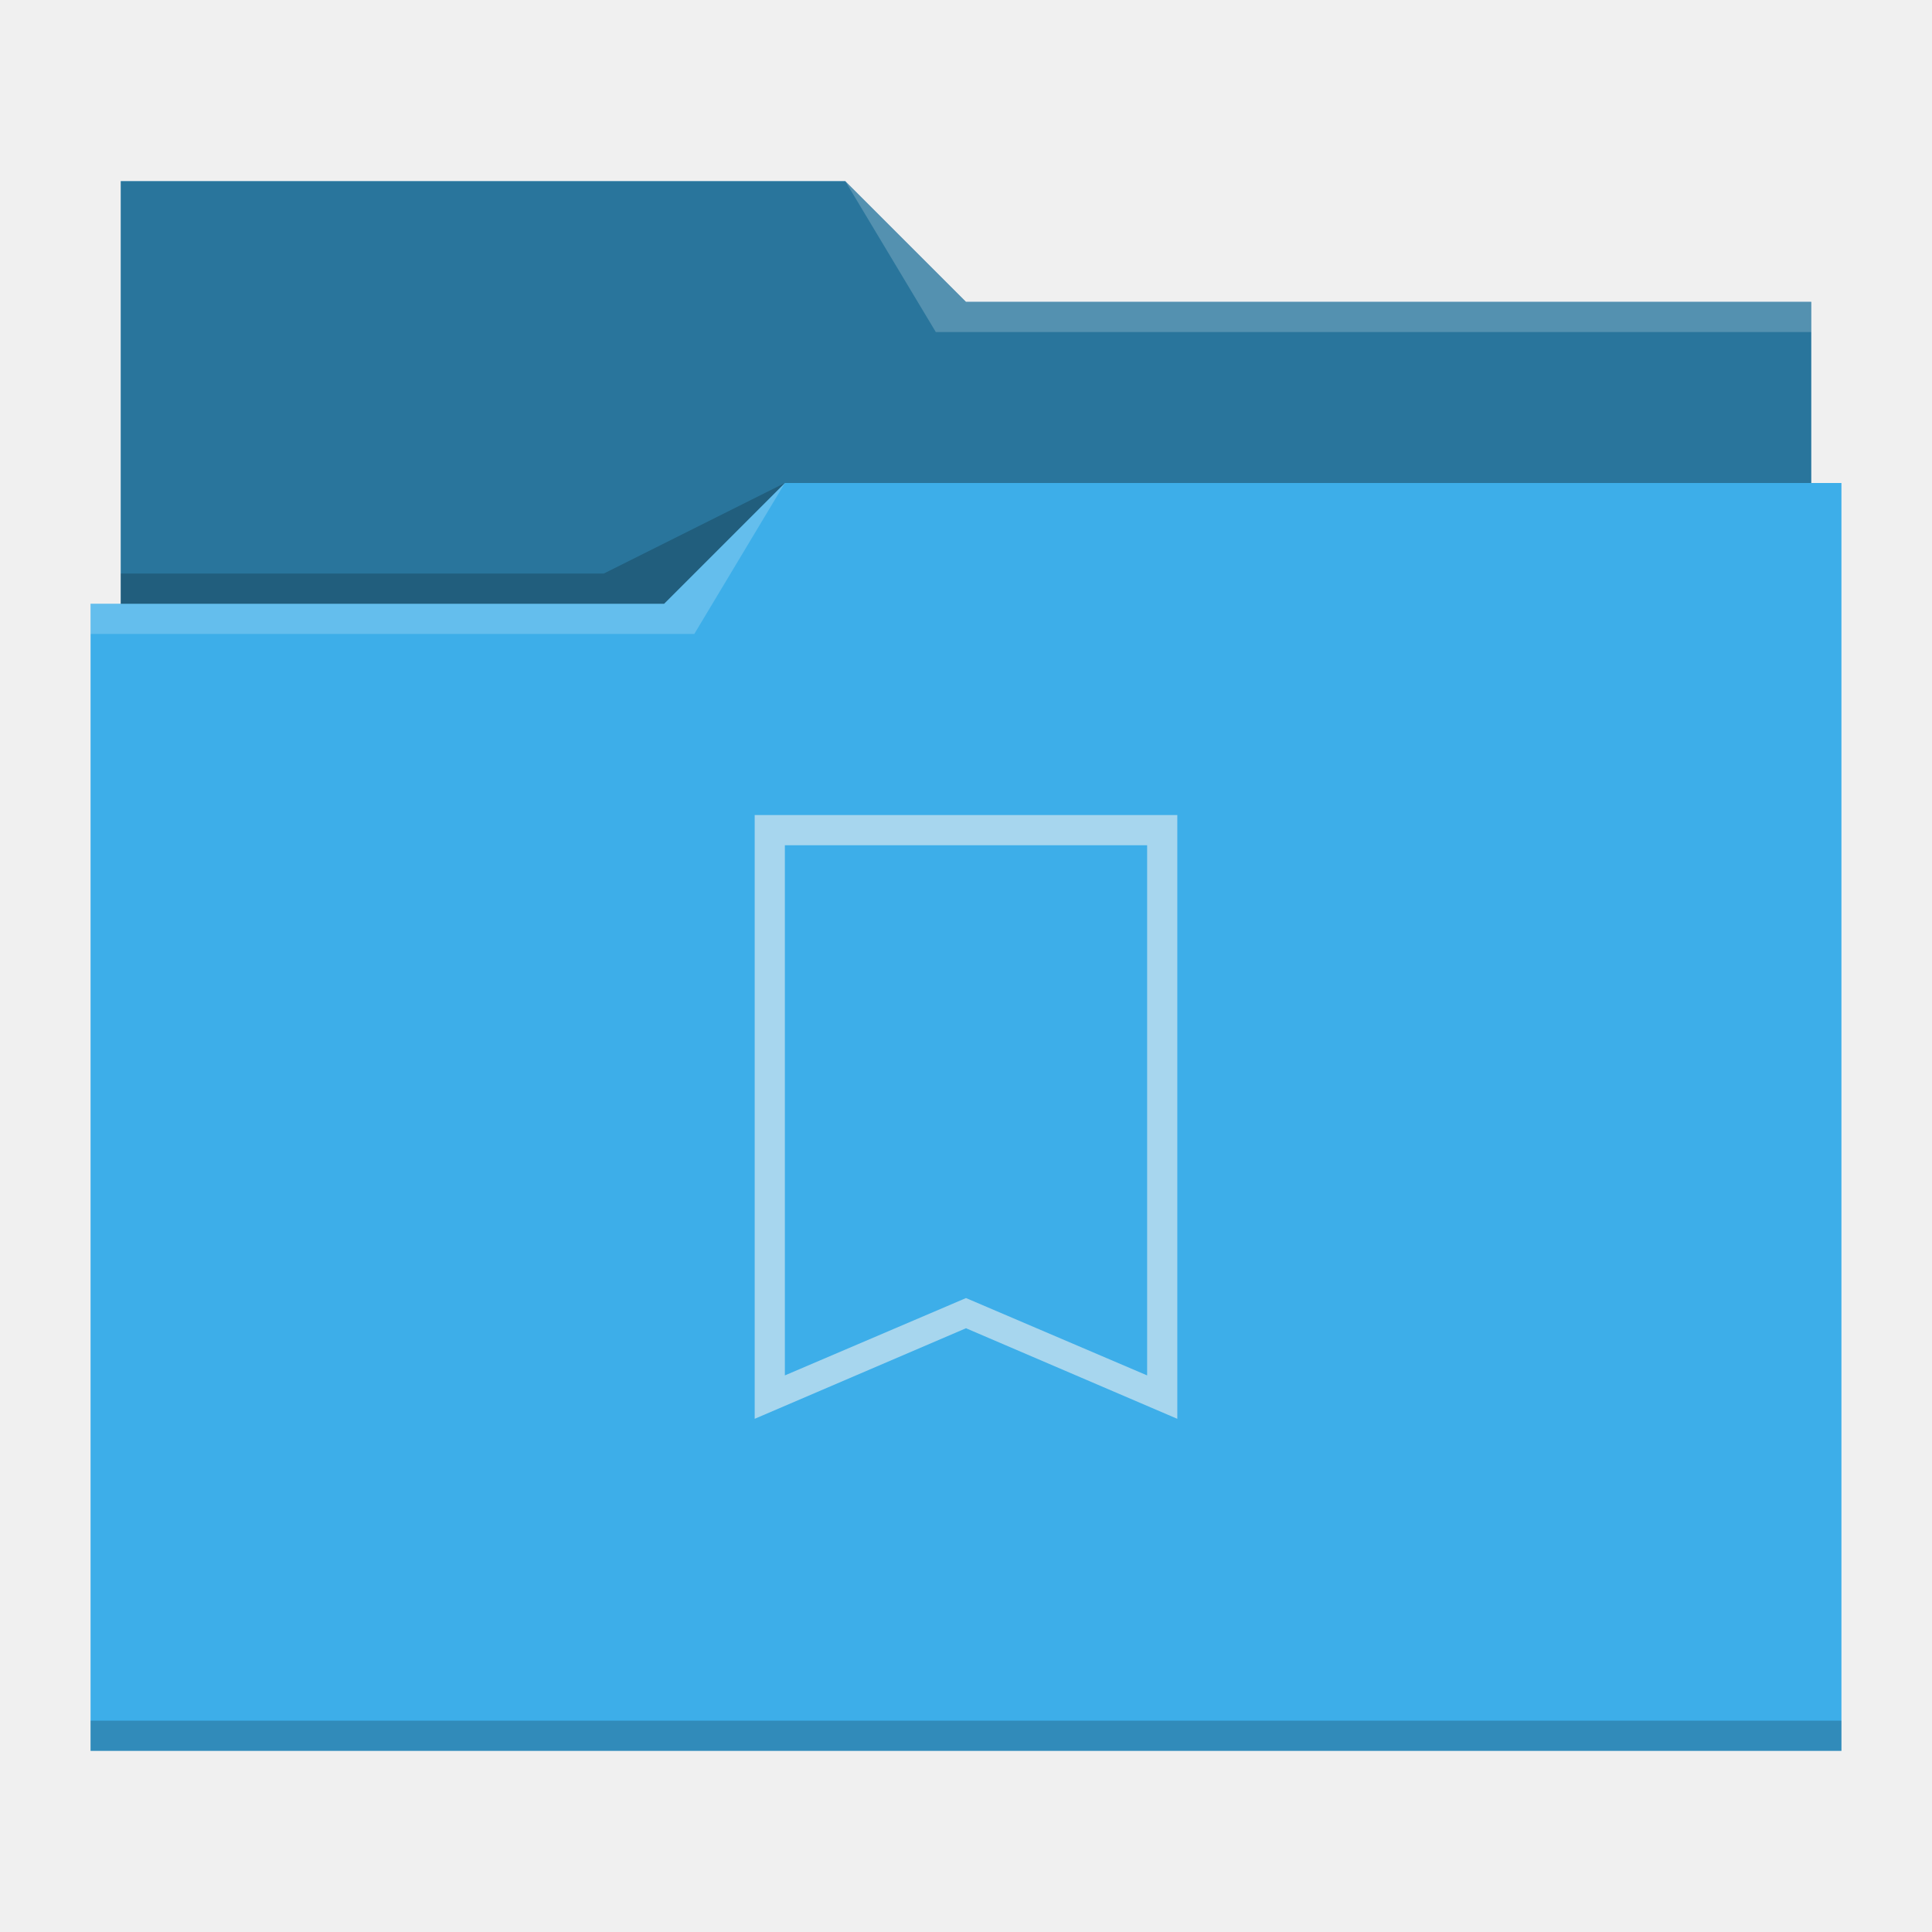
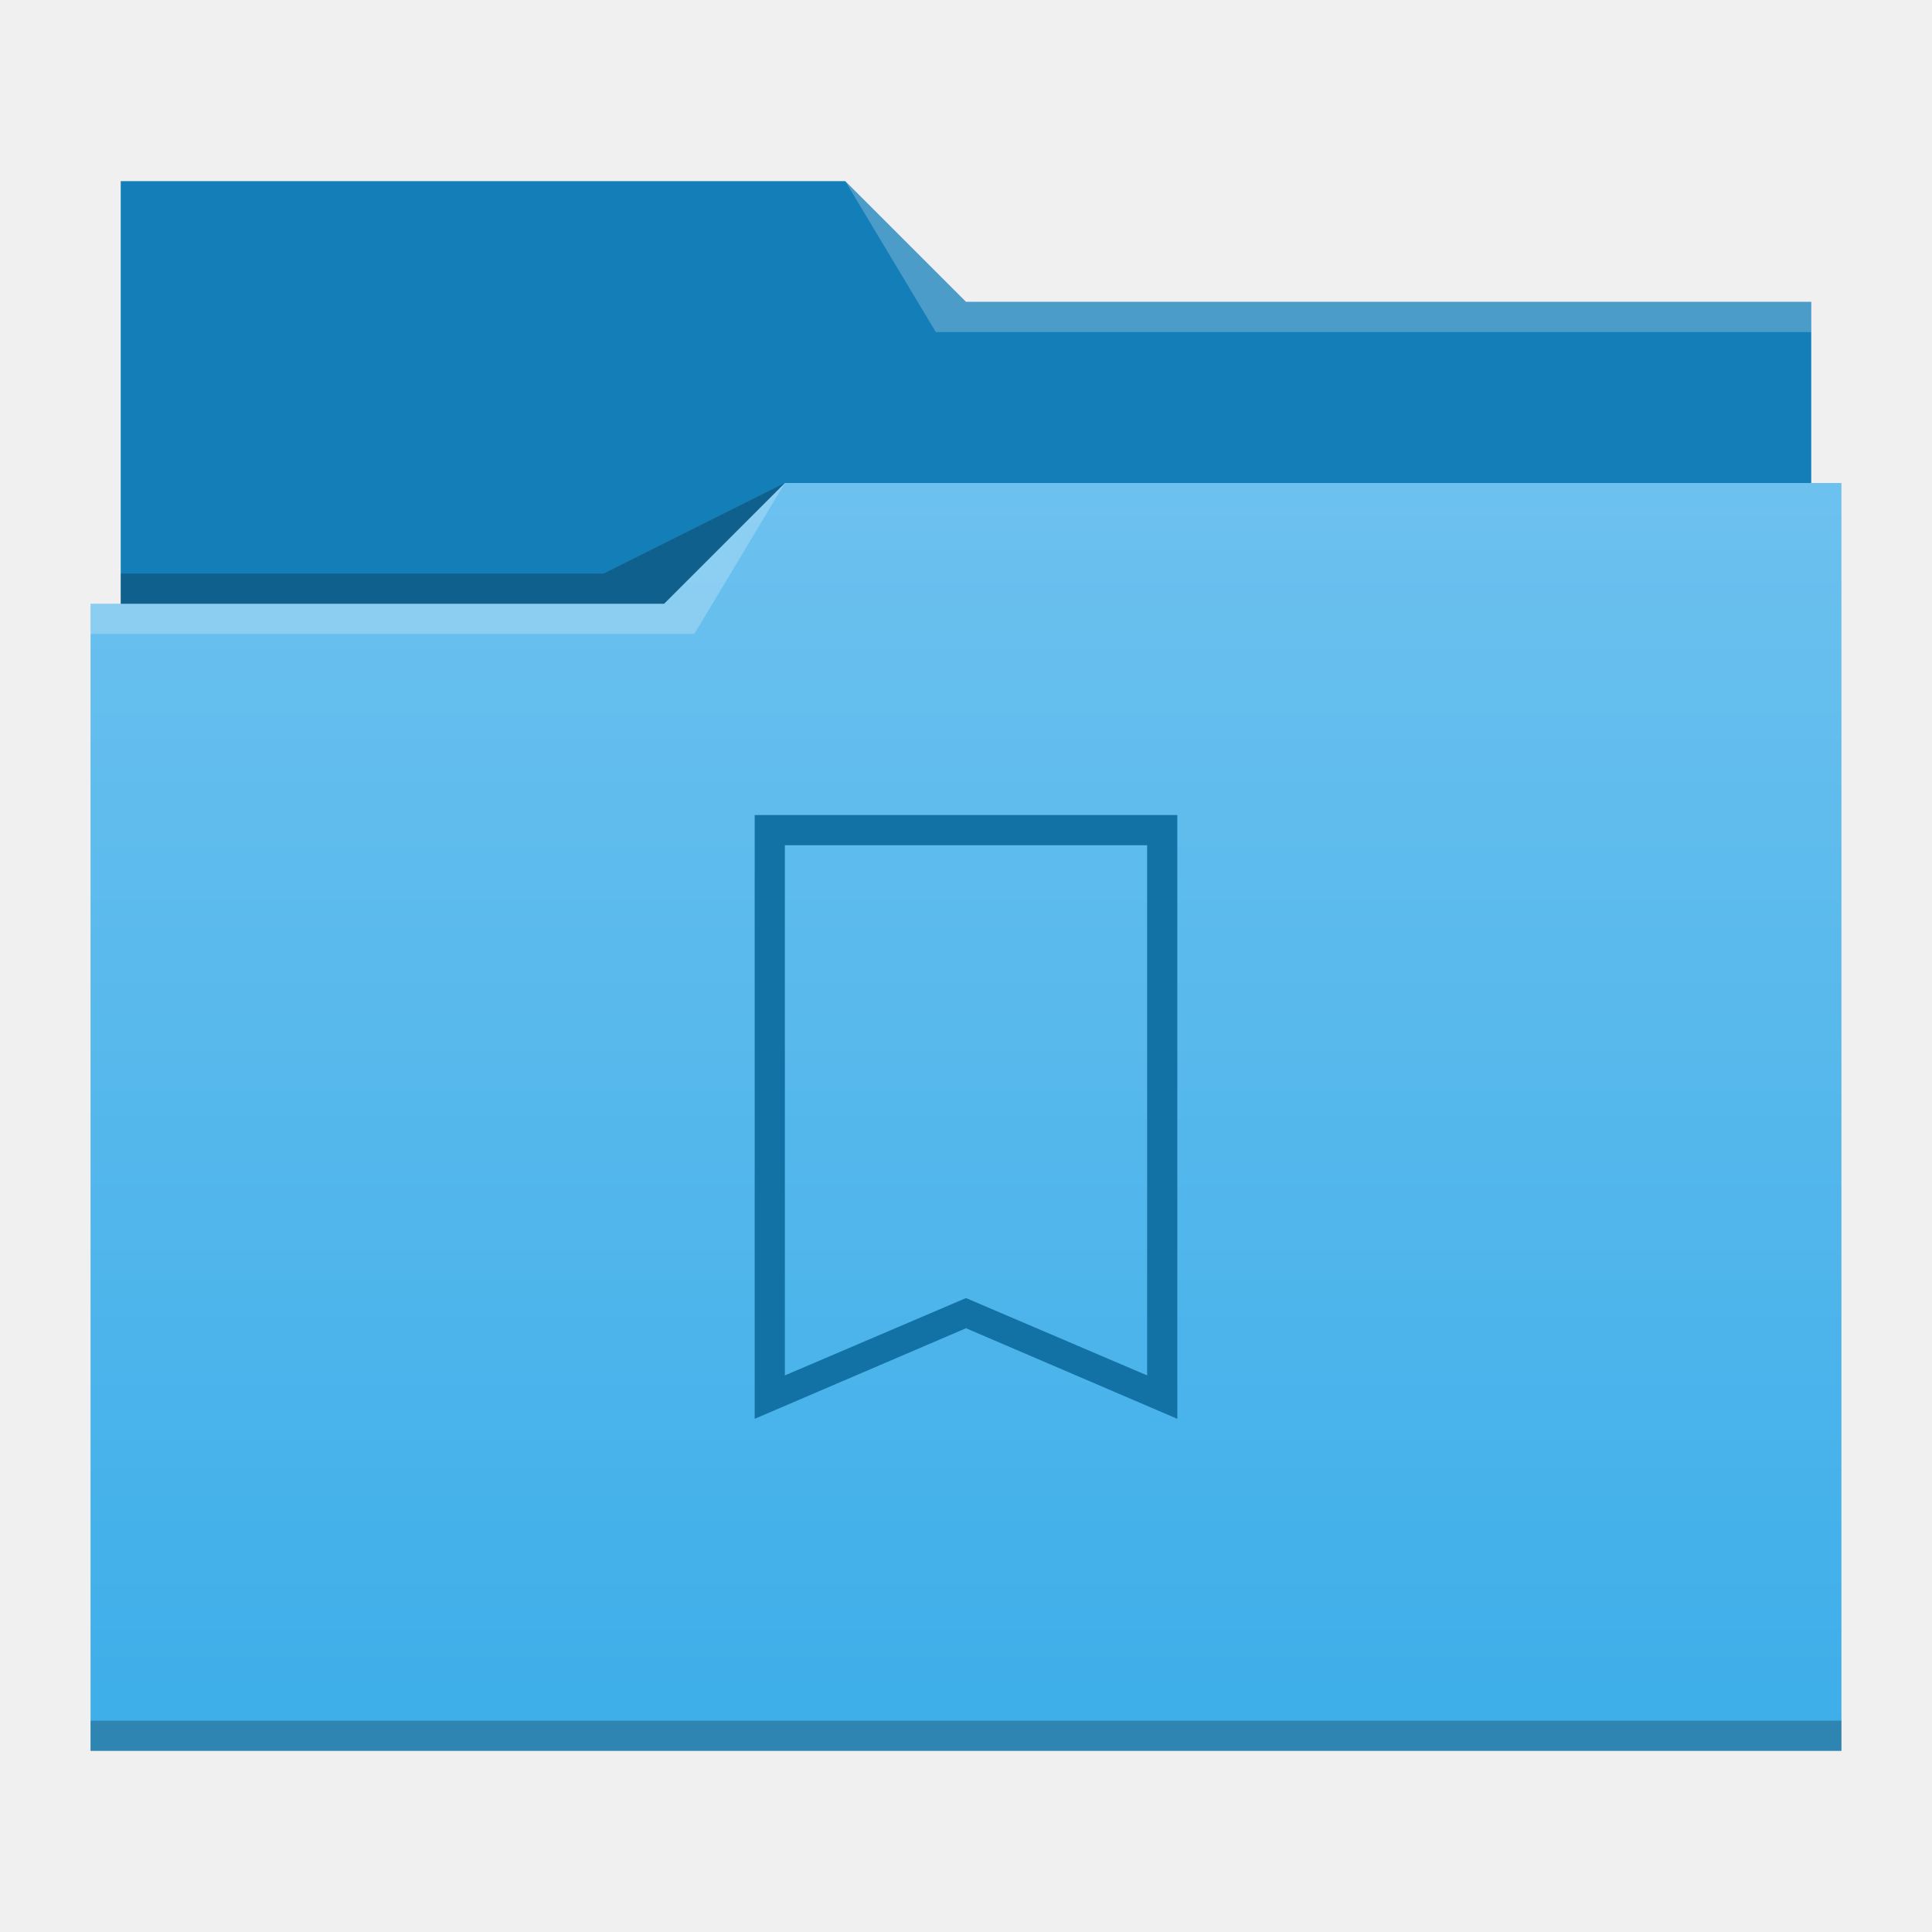
- <svg xmlns="http://www.w3.org/2000/svg" viewBox="0 0 64 64">
-   <defs id="defs3051">
-     <style type="text/css" id="current-color-scheme">
-       .ColorScheme-Text {
-         color:#31363b;
-       }
-       .ColorScheme-Background {
-         color:#eff0f1;
-       }
-       .ColorScheme-Highlight {
-         color:#3daee9;
-       }
-       .ColorScheme-ViewText {
-         color:#31363b;
-       }
-       .ColorScheme-ViewBackground {
-         color:#fcfcfc;
-       }
-       .ColorScheme-ViewHover {
-         color:#93cee9;
-       }
-       .ColorScheme-ViewFocus{
-         color:#3daee9;
-       }
-       .ColorScheme-ButtonText {
-         color:#31363b;
-       }
-       .ColorScheme-ButtonBackground {
-         color:#eff0f1;
-       }
-       .ColorScheme-ButtonHover {
-         color:#93cee9;
-       }
-       .ColorScheme-ButtonFocus{
-         color:#3daee9;
-       }
-       .ColorScheme-HighlightedText {
-         color:#eff0f1;
-       }
-       </style>
+ <svg xmlns="http://www.w3.org/2000/svg" xmlns:xlink="http://www.w3.org/1999/xlink" width="64" version="1.1" height="64">
+   <defs id="defs5455">
+     <linearGradient id="linearGradient4178" xlink:href="#linearGradient4172-5" y1="541.798" y2="499.784" gradientUnits="userSpaceOnUse" x2="0" gradientTransform="matrix(1 0 0 0.9996746 0 0.17645)" />
+     <linearGradient id="linearGradient4172-5">
+       <stop style="stop-color:#3daee9" id="stop4174-6" />
+       <stop offset="1" style="stop-color:#6cc1ef" id="stop4176-6" />
+     </linearGradient>
  </defs>
-   <path style="fill:currentColor;fill-opacity:1;stroke:none" d="M 4 6 L 4 11 L 4 20 L 3 20 L 3 21 L 3.002 21 C 3.002 21.004 3 21.008 3 21.012 L 3 57 L 3 58 L 4 58 L 60 58 L 61 58 L 61 57 L 61 21.012 L 61 21 L 61 16 L 60 16 L 60 11.01 C 60 11.007 59.998 11.004 59.998 11 L 60 11 L 60 10 L 32 10 L 28 6 L 4 6 z " class="ColorScheme-Highlight" />
-   <path style="fill-opacity:0.33;fill-rule:evenodd" d="M 4 6 L 4 11 L 4 20 L 22 20 L 26 16 L 60 16 L 60 11.01 C 60 11.007 59.998 11.004 59.998 11 L 60 11 L 60 10 L 32 10 L 28 6 L 4 6 z " />
-   <path style="fill:#ffffff;fill-opacity:0.2;fill-rule:evenodd" d="M 28 6 L 31 11 L 33 11 L 60 11 L 60 10 L 33 10 L 32 10 L 28 6 z M 26 16 L 22 20 L 3 20 L 3 21 L 23 21 L 26 16 z " />
-   <path style="fill-opacity:0.2;fill-rule:evenodd" d="M 26 16 L 20 19 L 4 19 L 4 20 L 22 20 L 26 16 z M 3 57 L 3 58 L 4 58 L 60 58 L 61 58 L 61 57 L 60 57 L 4 57 L 3 57 z " class="ColorScheme-Text" />
-   <path style="fill:currentColor;fill-opacity:0.6;stroke:none" d="M 25 27 L 25 28.25 L 25 46 L 25 47 L 32 44 L 39 47 L 39 46 L 39 28.25 L 39 27 L 25 27 z M 26 28 L 38 28 L 38 45.562 L 32 43 L 26 45.562 L 26 28 z " class="ColorScheme-HighlightedText" />
+   <g id="layer1" transform="matrix(1 0 0 1 -384.5714 -483.798)">
+     <g id="layer1-6" transform="matrix(1 0 0 1 0 0.000005)">
+       <path style="fill:#147eb8" id="rect4180" d="m 388.571,489.798 0,5 0,22 c 0,0.554 0.446,1 1,1 l 54,0 c 0.554,0 1,-0.446 1,-1 l 0,-21.99 c 0,-0.003 -0.002,-0.006 -0.002,-0.01 l 0.002,0 0,-1 -28,0 -4,-4 -24,0 z" />
+       <path style="fill:url(#linearGradient4178)" id="rect4113" d="m 410.571,499.798 -4,4 -19,0 0,1 0.002,0 c -5e-5,0.004 -0.002,0.008 -0.002,0.012 l 0,35.988 0,1 1,0 56,0 1,0 0,-1 0,-35.988 0,-0.012 0,-5 z" />
+       <path style="fill:#ffffff;fill-opacity:0.235;fill-rule:evenodd" id="path4224" d="m 387.571,503.798 0,1 20,0 3,-5 -4,4 z" />
+       <path style="fill-opacity:0.235;fill-rule:evenodd" id="path4228" d="m 388.571,502.798 0,1 18,0 4,-4 -6,3 z" />
+       <path style="fill-opacity:0.235" id="path4151-2" d="m 387.571,540.798 0,1 1,0 56,0 1,0 0,-1 -1,0 -56,0 -1,0 z" />
+       <path style="fill:#ffffff;fill-opacity:0.235;fill-rule:evenodd" id="path4196" d="m 28,6 3,5 2,0 27,0 0,-1 -27,0 -1,0 z" transform="matrix(1 0 0 1 384.5714 483.798)" />
+     </g>
+     <path style="fill:#1272a5;color:#000000;stroke-width:2" id="path3023" d="m 25,27 0,1.25 c 0,5.917 0,11.833 0,17.75 l 0,1 7,-3 7,3 0,-1 c 0,-5.917 0,-11.833 0,-17.75 L 39,27 z m 1,1 12,0 0,17.562 L 32,43 26,45.562 z" transform="matrix(1 0 0 1 384.5714 483.798)" />
+   </g>
</svg>
